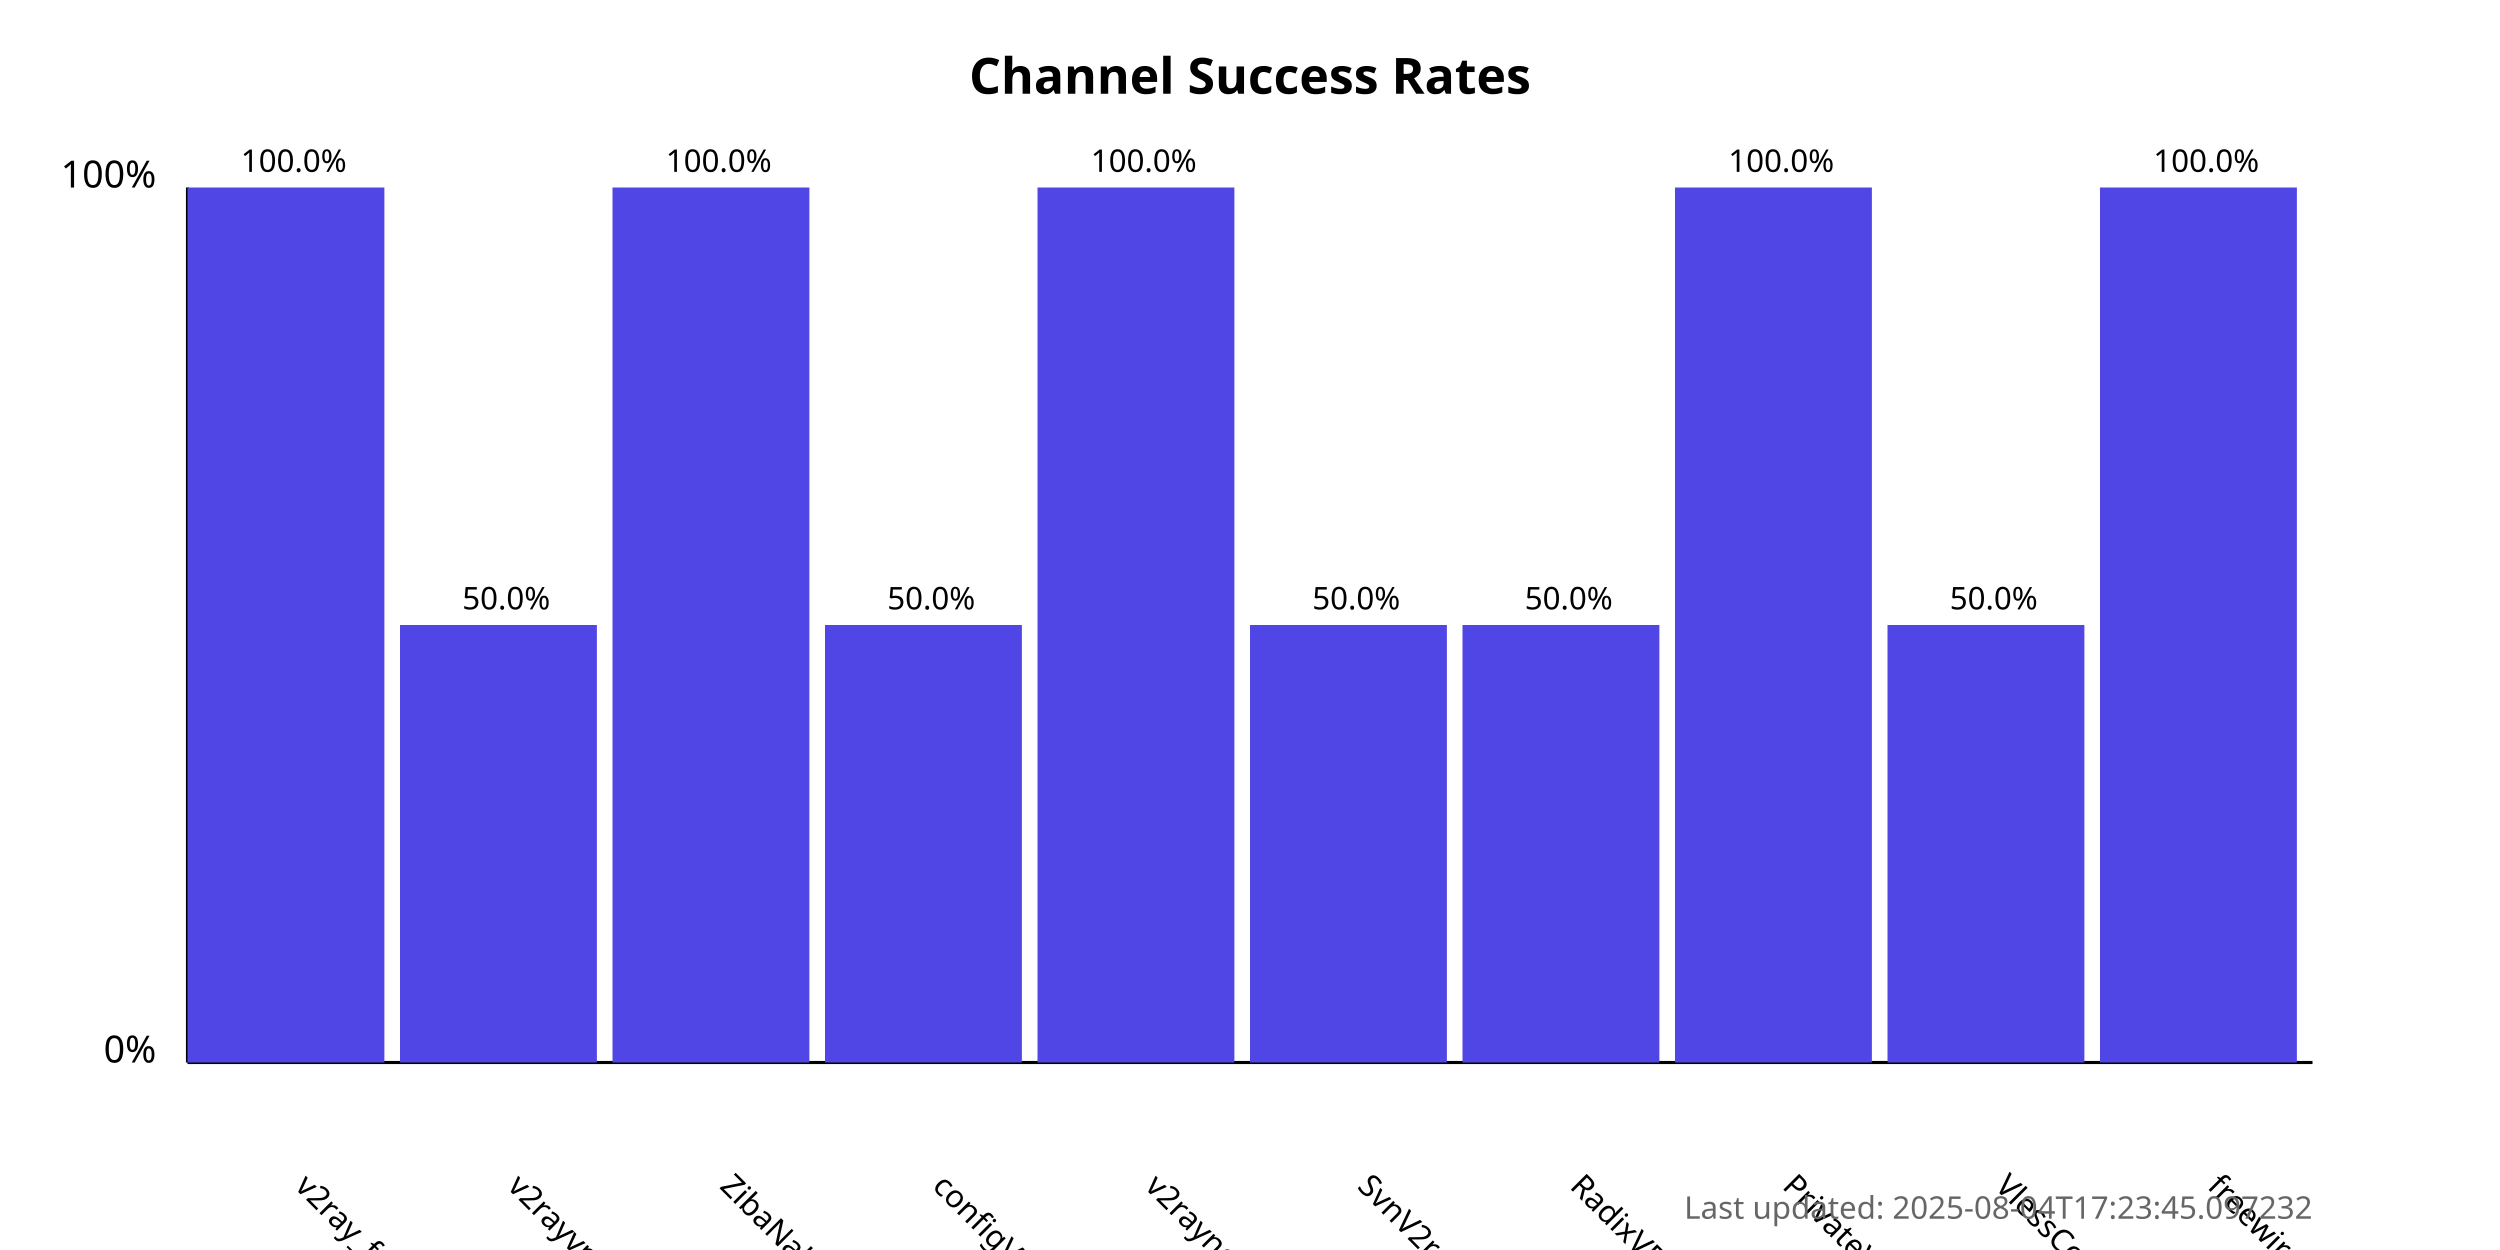
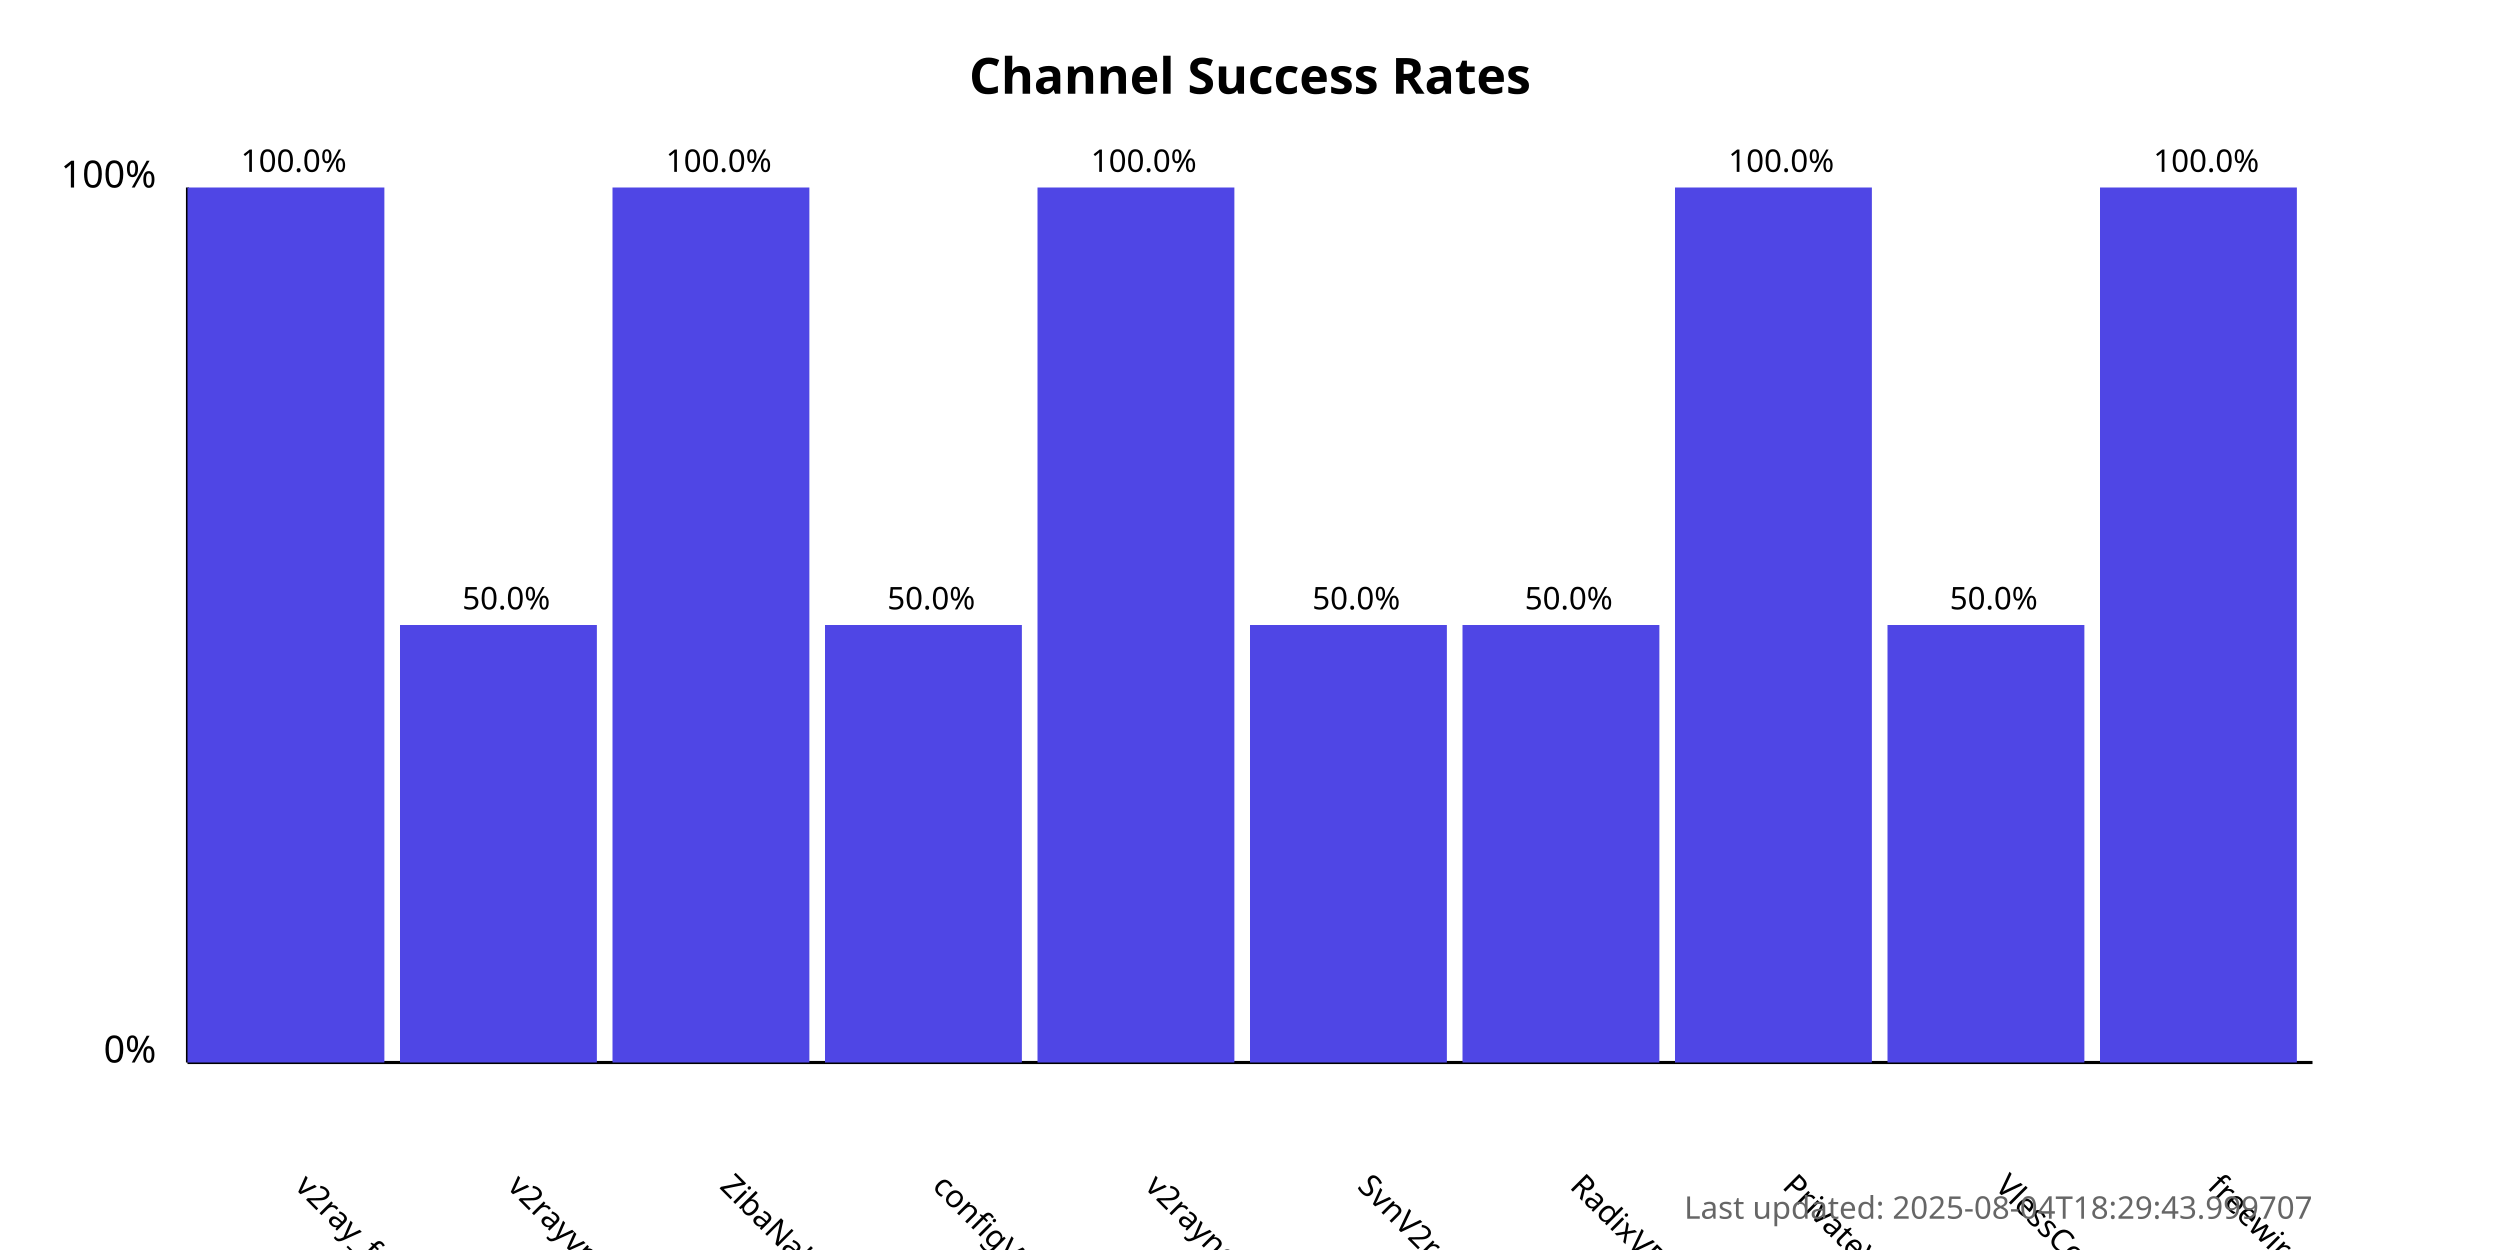
<svg xmlns="http://www.w3.org/2000/svg" width="800" height="400">
  <style>
            .chart-title { font: bold 16px sans-serif; }
            .axis-label { font: 12px sans-serif; }
            .tick-label { font: 10px sans-serif; }
            .bar { fill: #4f46e5; }
            .bar:hover { fill: #6366f1; }
            .timestamp { font: 10px sans-serif; fill: #666; }
        </style>
  <text x="400.0" y="30" text-anchor="middle" class="chart-title">
            Channel Success Rates
        </text>
  <line x1="60" y1="340" x2="60" y2="60" stroke="black" stroke-width="1" />
  <line x1="60" y1="340" x2="740" y2="340" stroke="black" stroke-width="1" />
  <text x="50" y="340" text-anchor="end" class="axis-label">0%</text>
  <text x="50" y="60" text-anchor="end" class="axis-label">100%</text>
  <g>
    <rect x="60" y="60.0" width="63.0" height="280.0" class="bar" />
    <text x="94.0" y="380" transform="rotate(45, 94.0, 380)" text-anchor="start" class="tick-label">
                v2ray_free_conf
            </text>
    <text x="94.0" y="55.0" text-anchor="middle" class="tick-label">
                100.0%
            </text>
  </g>
  <g>
    <rect x="128.0" y="200.0" width="63.0" height="140.0" class="bar" />
    <text x="162.0" y="380" transform="rotate(45, 162.0, 380)" text-anchor="start" class="tick-label">
                v2rayvpno
            </text>
    <text x="162.0" y="195.0" text-anchor="middle" class="tick-label">
                50.0%
            </text>
  </g>
  <g>
    <rect x="196.0" y="60.0" width="63.0" height="280.0" class="bar" />
    <text x="230.0" y="380" transform="rotate(45, 230.0, 380)" text-anchor="start" class="tick-label">
                ZibaNabz
            </text>
    <text x="230.0" y="55.0" text-anchor="middle" class="tick-label">
                100.0%
            </text>
  </g>
  <g>
    <rect x="264.0" y="200.0" width="63.0" height="140.0" class="bar" />
    <text x="298.0" y="380" transform="rotate(45, 298.0, 380)" text-anchor="start" class="tick-label">
                configV2rayForFree
            </text>
    <text x="298.0" y="195.0" text-anchor="middle" class="tick-label">
                50.0%
            </text>
  </g>
  <g>
    <rect x="332.0" y="60.0" width="63.0" height="280.0" class="bar" />
    <text x="366.0" y="380" transform="rotate(45, 366.0, 380)" text-anchor="start" class="tick-label">
                v2rayngvpn
            </text>
    <text x="366.0" y="55.0" text-anchor="middle" class="tick-label">
                100.0%
            </text>
  </g>
  <g>
    <rect x="400.0" y="200.0" width="63.0" height="140.0" class="bar" />
    <text x="434.0" y="380" transform="rotate(45, 434.0, 380)" text-anchor="start" class="tick-label">
                SvnV2ray
            </text>
    <text x="434.0" y="195.0" text-anchor="middle" class="tick-label">
                50.0%
            </text>
  </g>
  <g>
    <rect x="468.0" y="200.0" width="63.0" height="140.0" class="bar" />
    <text x="502.0" y="380" transform="rotate(45, 502.0, 380)" text-anchor="start" class="tick-label">
                RadixVPN
            </text>
    <text x="502.0" y="195.0" text-anchor="middle" class="tick-label">
                50.0%
            </text>
  </g>
  <g>
    <rect x="536.0" y="60.0" width="63.0" height="280.0" class="bar" />
    <text x="570.0" y="380" transform="rotate(45, 570.0, 380)" text-anchor="start" class="tick-label">
                PrivateVPNs
            </text>
    <text x="570.0" y="55.0" text-anchor="middle" class="tick-label">
                100.0%
            </text>
  </g>
  <g>
    <rect x="604.0" y="200.0" width="63.0" height="140.0" class="bar" />
    <text x="638.0" y="380" transform="rotate(45, 638.0, 380)" text-anchor="start" class="tick-label">
                VlessConfig
            </text>
    <text x="638.0" y="195.0" text-anchor="middle" class="tick-label">
                50.0%
            </text>
  </g>
  <g>
    <rect x="672.0" y="60.0" width="63.0" height="280.0" class="bar" />
    <text x="706.0" y="380" transform="rotate(45, 706.0, 380)" text-anchor="start" class="tick-label">
                freewireguard
            </text>
    <text x="706.0" y="55.0" text-anchor="middle" class="tick-label">
                100.0%
            </text>
  </g>
  <text x="740" y="390" text-anchor="end" class="timestamp">
-             Last updated: 2025-08-04T17:23:45.097232
+             Last updated: 2025-08-04T18:29:43.999707
        </text>
</svg>
